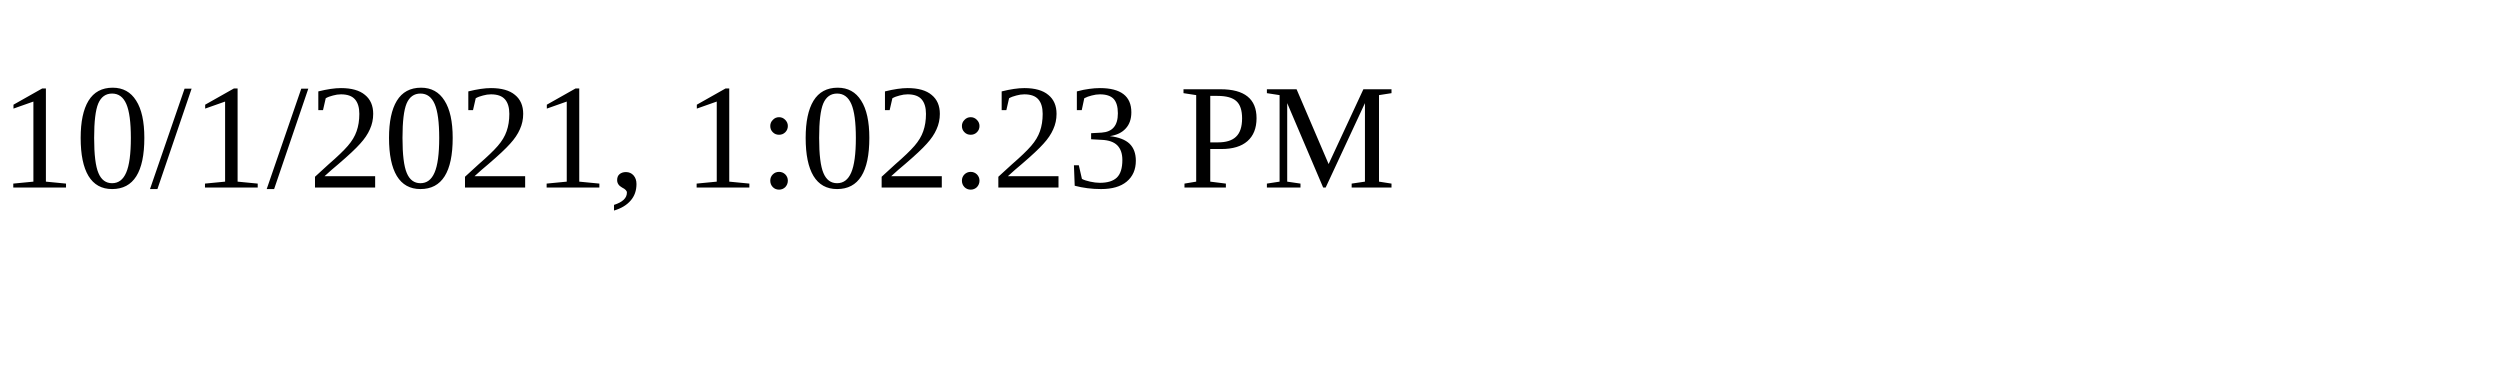
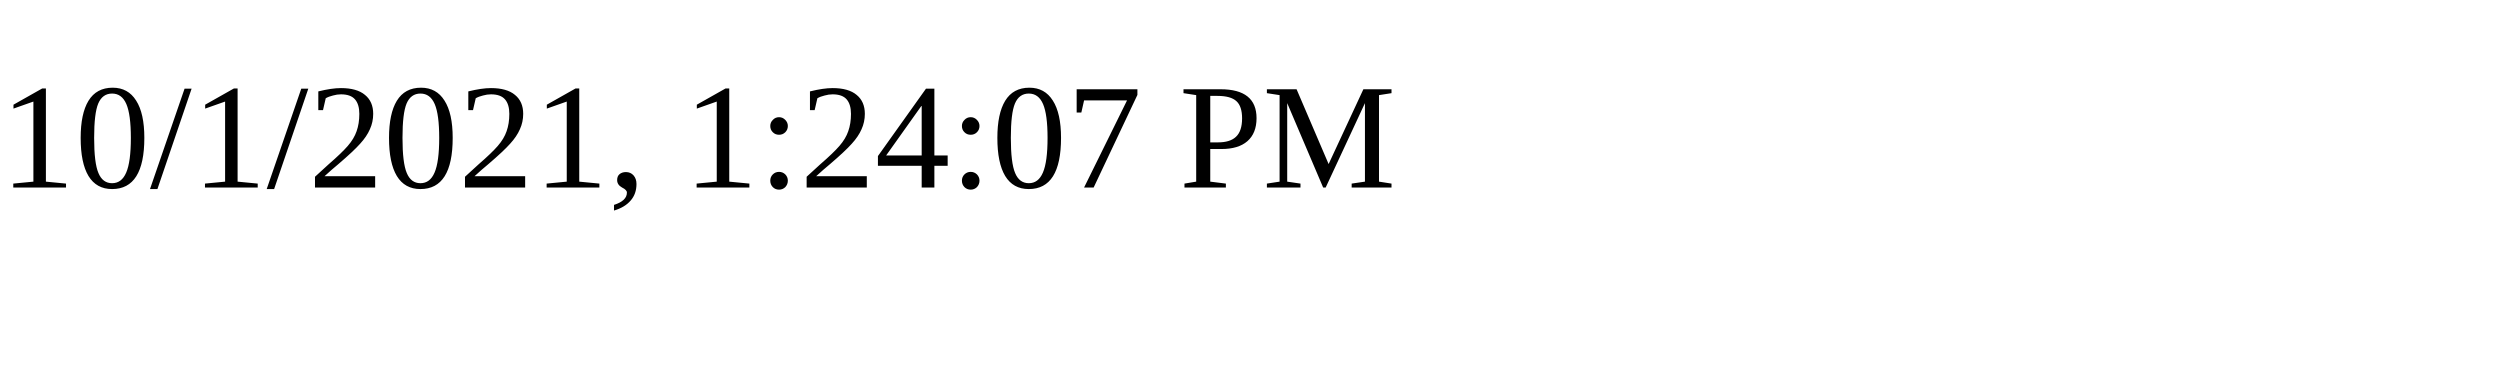
<svg xmlns="http://www.w3.org/2000/svg" height="30" width="200">
-   <text x="0" y="15">10/1/2021, 1:02:23 PM</text>
+   <text x="0" y="15">10/1/2021, 1:24:07 PM</text>
</svg>
